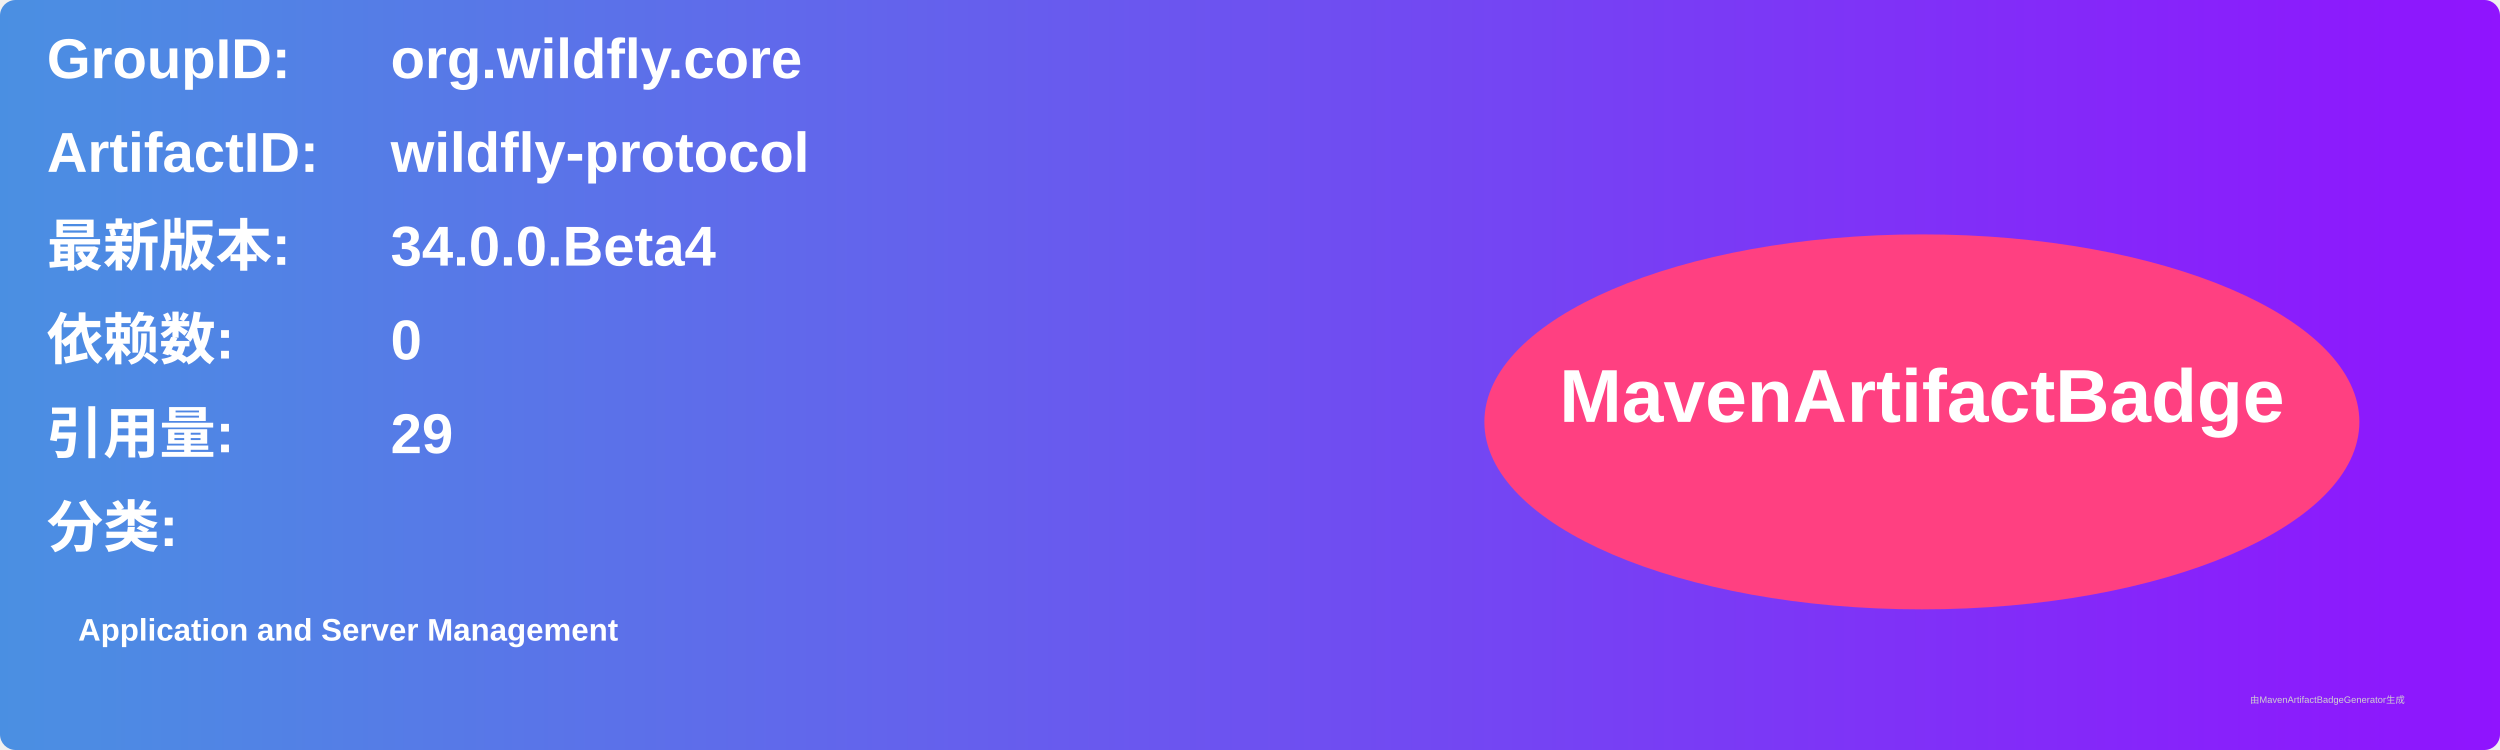
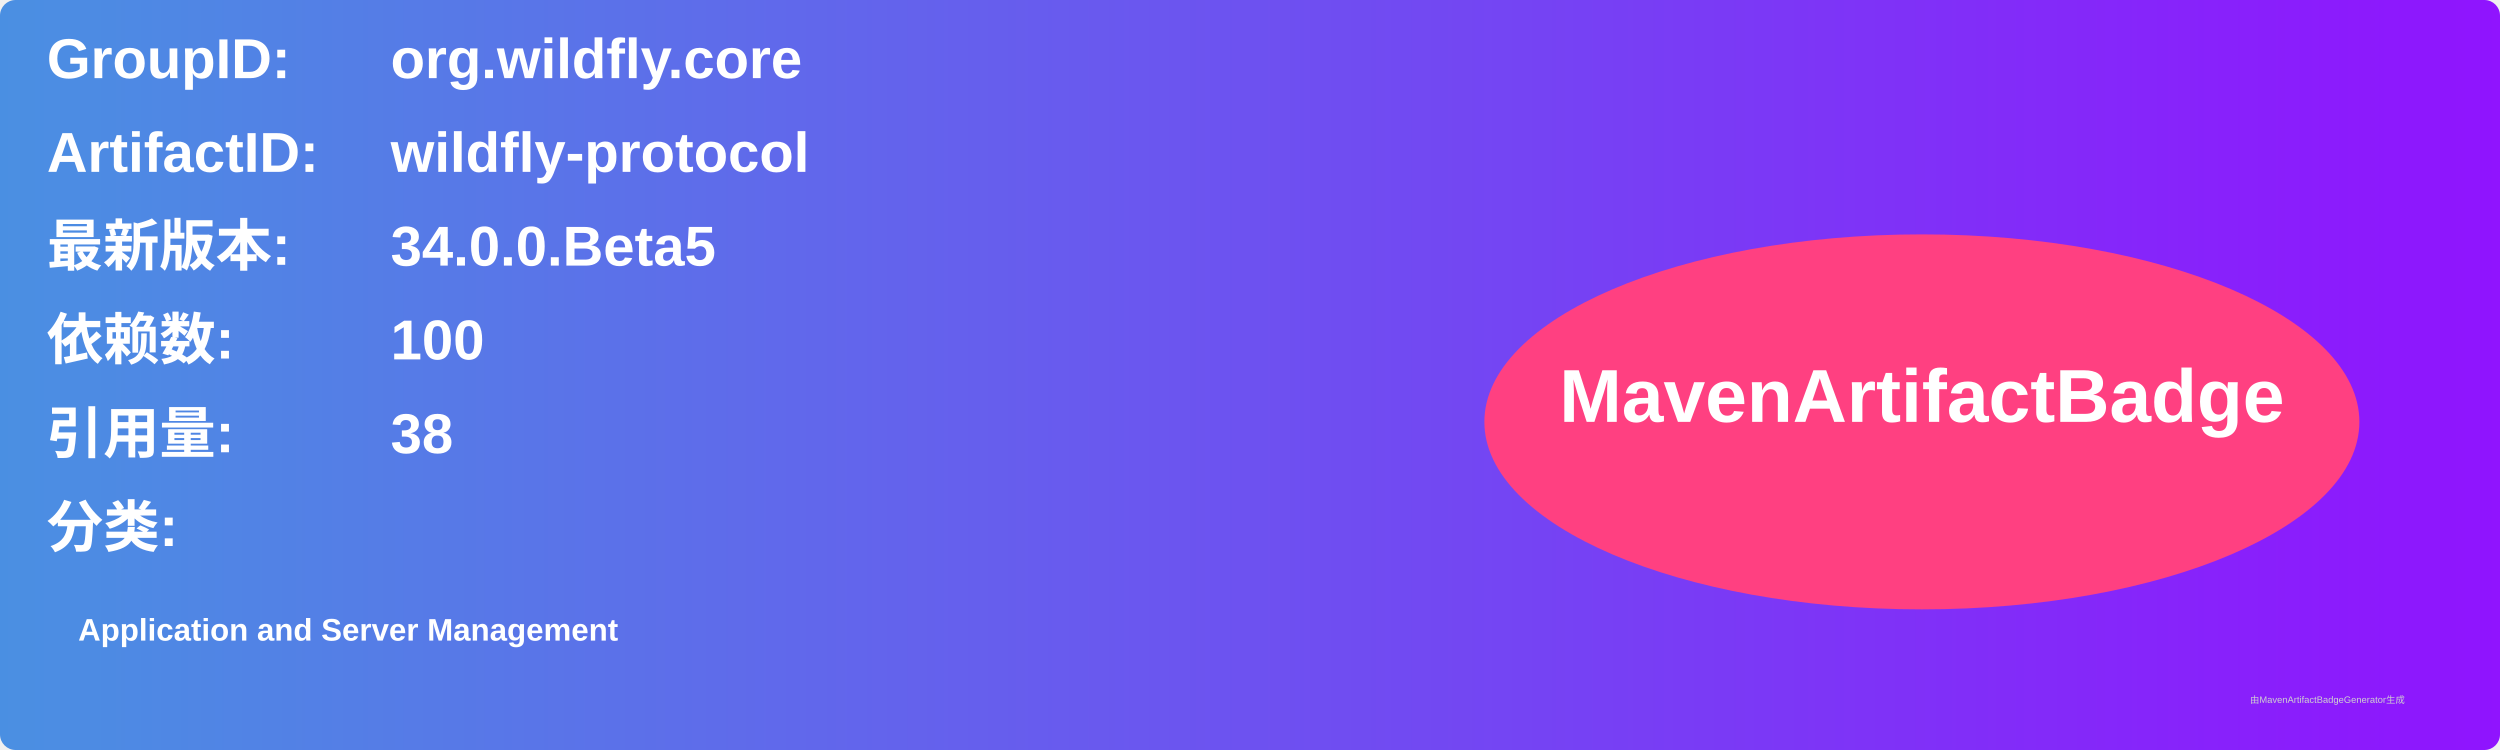
<svg xmlns="http://www.w3.org/2000/svg" width="800" height="240" viewBox="0 0 800 240">
  <linearGradient id="grad" x1="0%" y1="0%" x2="100%" y2="0%">
    <stop offset="0%" stop-color="#4a90e2" />
    <stop offset="100%" stop-color="#9013fe" />
  </linearGradient>
  <rect width="100%" height="100%" rx="5" ry="5" fill="url(#grad)" />
  <g transform="translate(15, 15)">
    <text x="0" y="10" font-family="Arial" font-size="18" fill="white" font-weight="bold" width="260">GroupID:</text>
    <text x="110" y="10" font-family="Arial" font-size="18" fill="white" font-weight="bold" width="460">org.wildfly.core</text>
    <text x="0" y="40" font-family="Arial" font-size="18" fill="white" font-weight="bold" width="260">ArtifactID:</text>
    <text x="110" y="40" font-family="Arial" font-size="18" fill="white" font-weight="bold" width="460">wildfly-protocol</text>
    <text x="0" y="70" font-family="Arial" font-size="18" fill="white" font-weight="bold">最新版本:</text>
    <text x="110" y="70" font-family="Arial" font-size="18" fill="white" font-weight="bold">
-       <tspan font-weight="bold">34.0.0.Beta4</tspan>
+       <tspan font-weight="bold">34.0.0.Beta5</tspan>
    </text>
    <text x="0" y="100" font-family="Arial" font-size="18" fill="white" font-weight="bold">依赖数: </text>
    <text x="110" y="100" font-family="Arial" font-size="18" fill="white">
-       <tspan font-weight="bold">0</tspan>
+       <tspan font-weight="bold">100</tspan>
    </text>
    <text x="0" y="130" font-family="Arial" font-size="18" fill="white" font-weight="bold">引用量: </text>
    <text x="110" y="130" font-family="Arial" font-size="18" fill="white">
-       <tspan font-weight="bold">29</tspan>
+       <tspan font-weight="bold">38</tspan>
    </text>
    <text x="0" y="160" font-family="Arial" font-size="18" fill="white" font-weight="bold">分类:</text>
    <text x="10" y="190" font-family="Arial" font-size="10" fill="white">
      <tspan font-weight="bold">Application and Server Management</tspan>
    </text>
    <ellipse cx="600" cy="120" rx="140" ry="60" fill="#ff4081" />
    <text x="600" y="120" text-anchor="middle" font-family="Arial" font-size="24" fill="white" font-weight="bold">MavenArtifactBadge</text>
  </g>
  <text x="720" y="225" font-family="Arial" font-size="3" fill="#d0d0d0">由MavenArtifactBadgeGenerator生成</text>
</svg>
